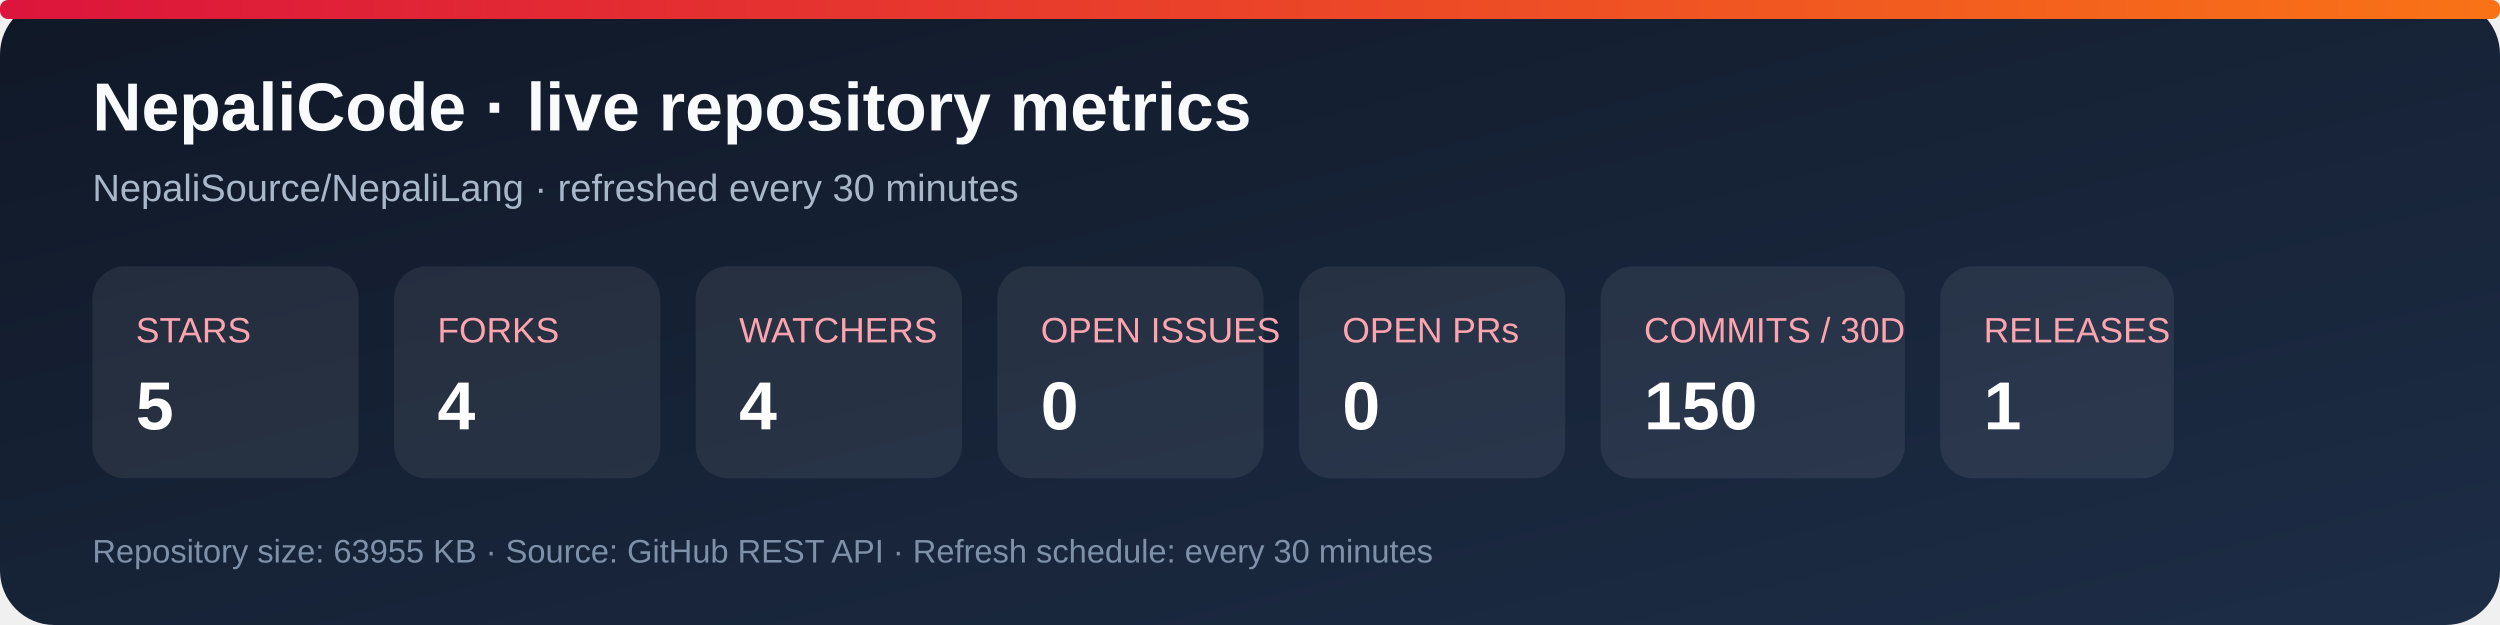
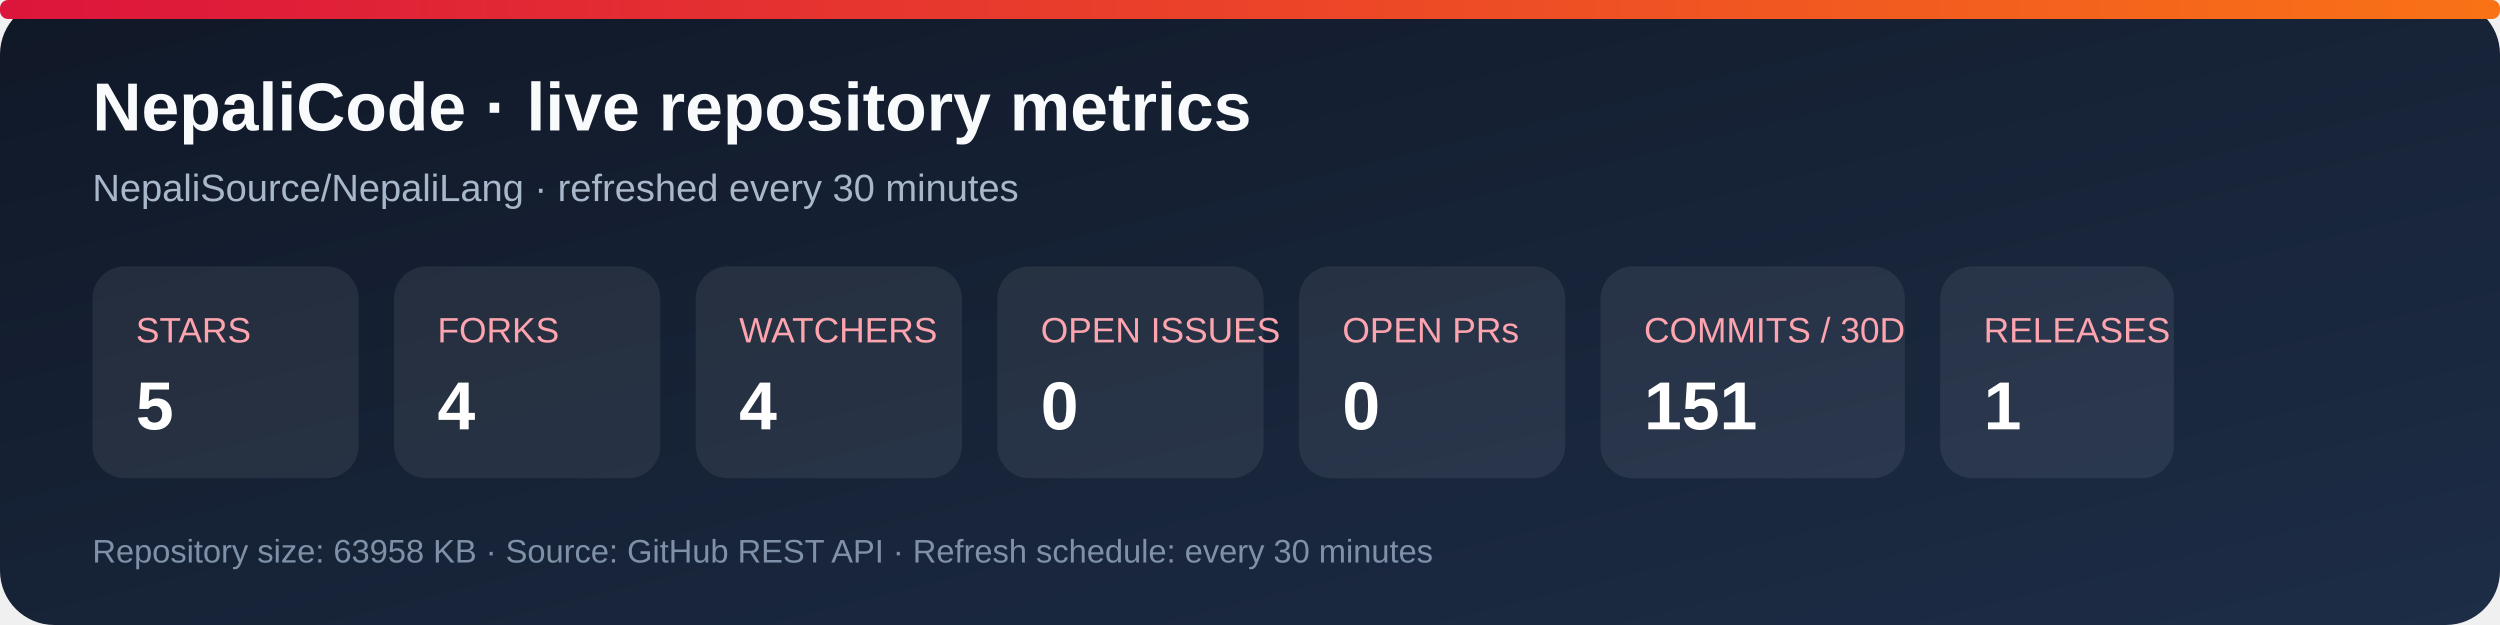
<svg xmlns="http://www.w3.org/2000/svg" width="920" height="230" viewBox="0 0 920 230" role="img" aria-labelledby="title desc">
  <defs>
    <linearGradient id="bg" x1="0" y1="0" x2="1" y2="1">
      <stop stop-color="#101827" />
      <stop offset="1" stop-color="#1d2d46" />
    </linearGradient>
    <linearGradient id="accent" x1="0" y1="0" x2="1" y2="0">
      <stop stop-color="#dc143c" />
      <stop offset="1" stop-color="#f97316" />
    </linearGradient>
  </defs>
  <rect width="920" height="230" rx="20" fill="url(#bg)" />
  <rect x="0" y="0" width="920" height="7" rx="3" fill="url(#accent)" />
  <text x="34" y="48" fill="#f8fafc" font-family="Arial, sans-serif" font-size="25" font-weight="700">NepaliCode · live repository metrics</text>
  <text x="34" y="74" fill="#a9b7ca" font-family="Arial, sans-serif" font-size="14">NepaliSource/NepaliLang · refreshed every 30 minutes</text>
  <g font-family="Arial, sans-serif">
    <rect x="34" y="98" width="98" height="78" rx="12" fill="#ffffff12" />
    <text x="50" y="126" fill="#fda4af" font-size="13">STARS</text>
    <text x="50" y="158" fill="#fff" font-size="25" font-weight="700">5</text>
    <rect x="145" y="98" width="98" height="78" rx="12" fill="#ffffff12" />
    <text x="161" y="126" fill="#fda4af" font-size="13">FORKS</text>
    <text x="161" y="158" fill="#fff" font-size="25" font-weight="700">4</text>
    <rect x="256" y="98" width="98" height="78" rx="12" fill="#ffffff12" />
    <text x="272" y="126" fill="#fda4af" font-size="13">WATCHERS</text>
    <text x="272" y="158" fill="#fff" font-size="25" font-weight="700">4</text>
    <rect x="367" y="98" width="98" height="78" rx="12" fill="#ffffff12" />
    <text x="383" y="126" fill="#fda4af" font-size="13">OPEN ISSUES</text>
    <text x="383" y="158" fill="#fff" font-size="25" font-weight="700">0</text>
    <rect x="478" y="98" width="98" height="78" rx="12" fill="#ffffff12" />
    <text x="494" y="126" fill="#fda4af" font-size="13">OPEN PRs</text>
    <text x="494" y="158" fill="#fff" font-size="25" font-weight="700">0</text>
    <rect x="589" y="98" width="112" height="78" rx="12" fill="#ffffff12" />
    <text x="605" y="126" fill="#fda4af" font-size="13">COMMITS / 30D</text>
-     <text x="605" y="158" fill="#fff" font-size="25" font-weight="700">150</text>
+     <text x="605" y="158" fill="#fff" font-size="25" font-weight="700">151</text>
    <rect x="714" y="98" width="86" height="78" rx="12" fill="#ffffff12" />
    <text x="730" y="126" fill="#fda4af" font-size="13">RELEASES</text>
    <text x="730" y="158" fill="#fff" font-size="25" font-weight="700">1</text>
  </g>
-   <text x="34" y="207" fill="#7f91a8" font-family="Arial, sans-serif" font-size="12">Repository size: 63955 KB · Source: GitHub REST API · Refresh schedule: every 30 minutes</text>
+   <text x="34" y="207" fill="#7f91a8" font-family="Arial, sans-serif" font-size="12">Repository size: 63958 KB · Source: GitHub REST API · Refresh schedule: every 30 minutes</text>
</svg>
